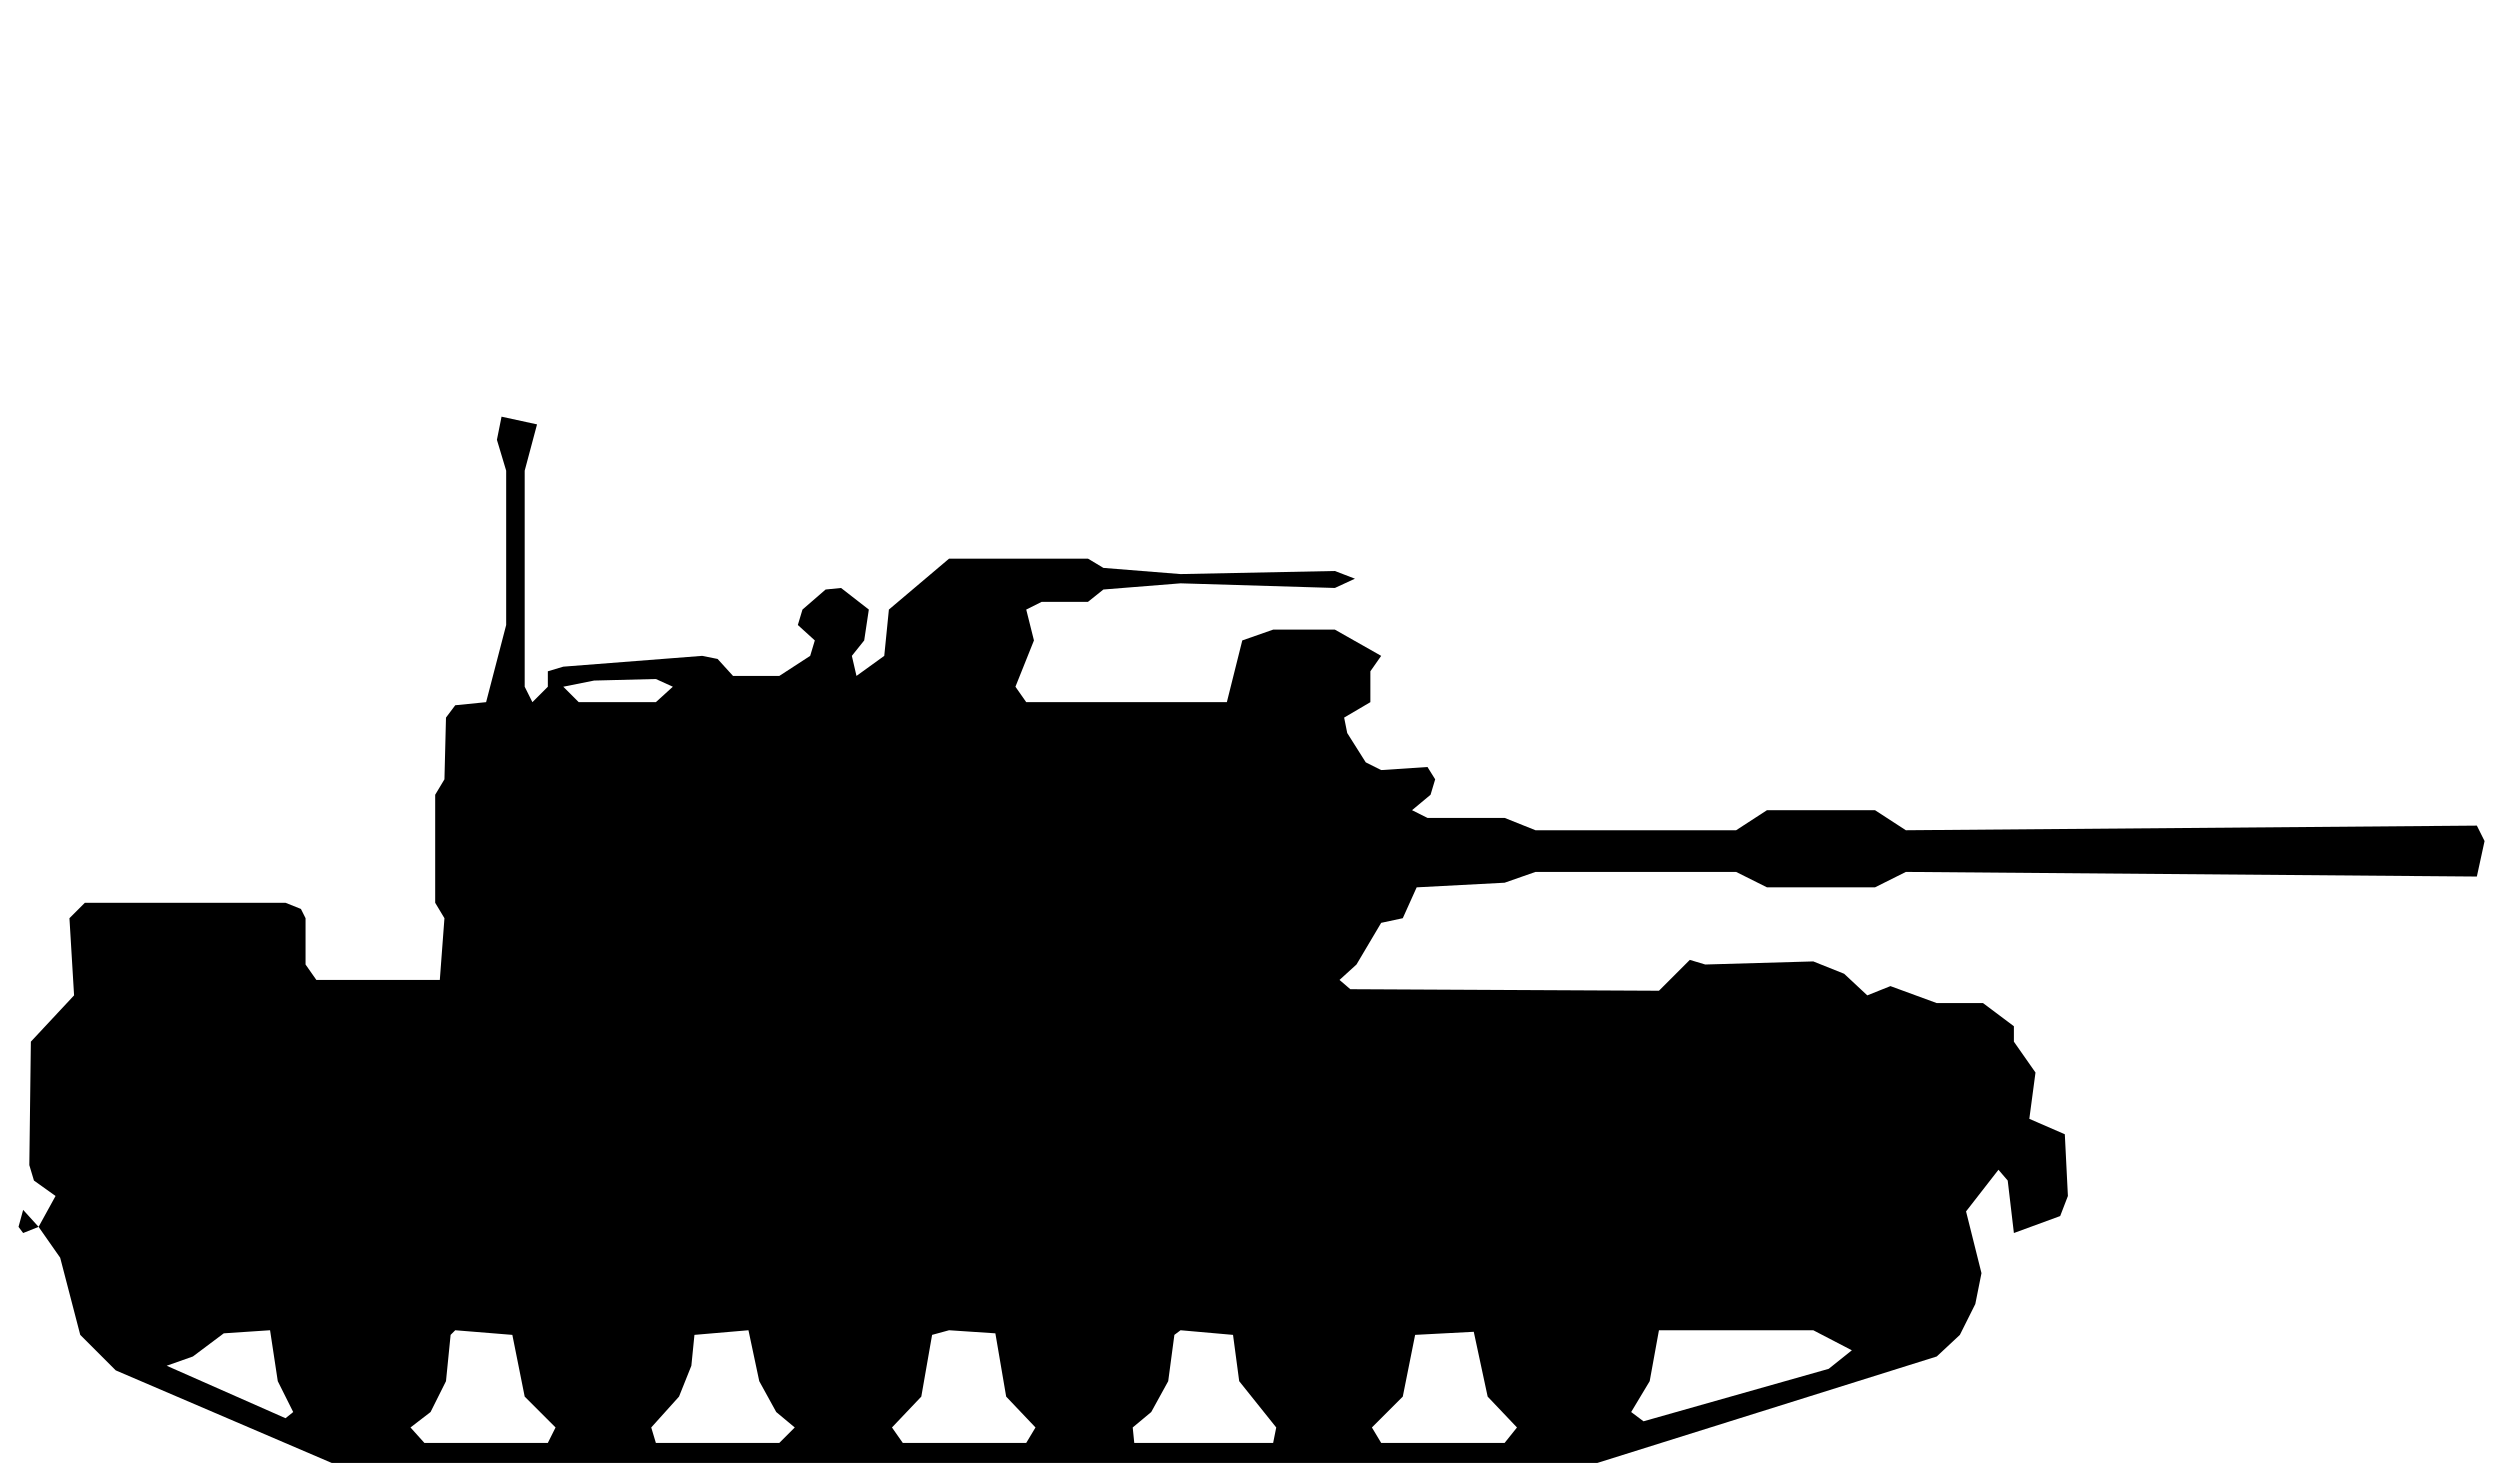
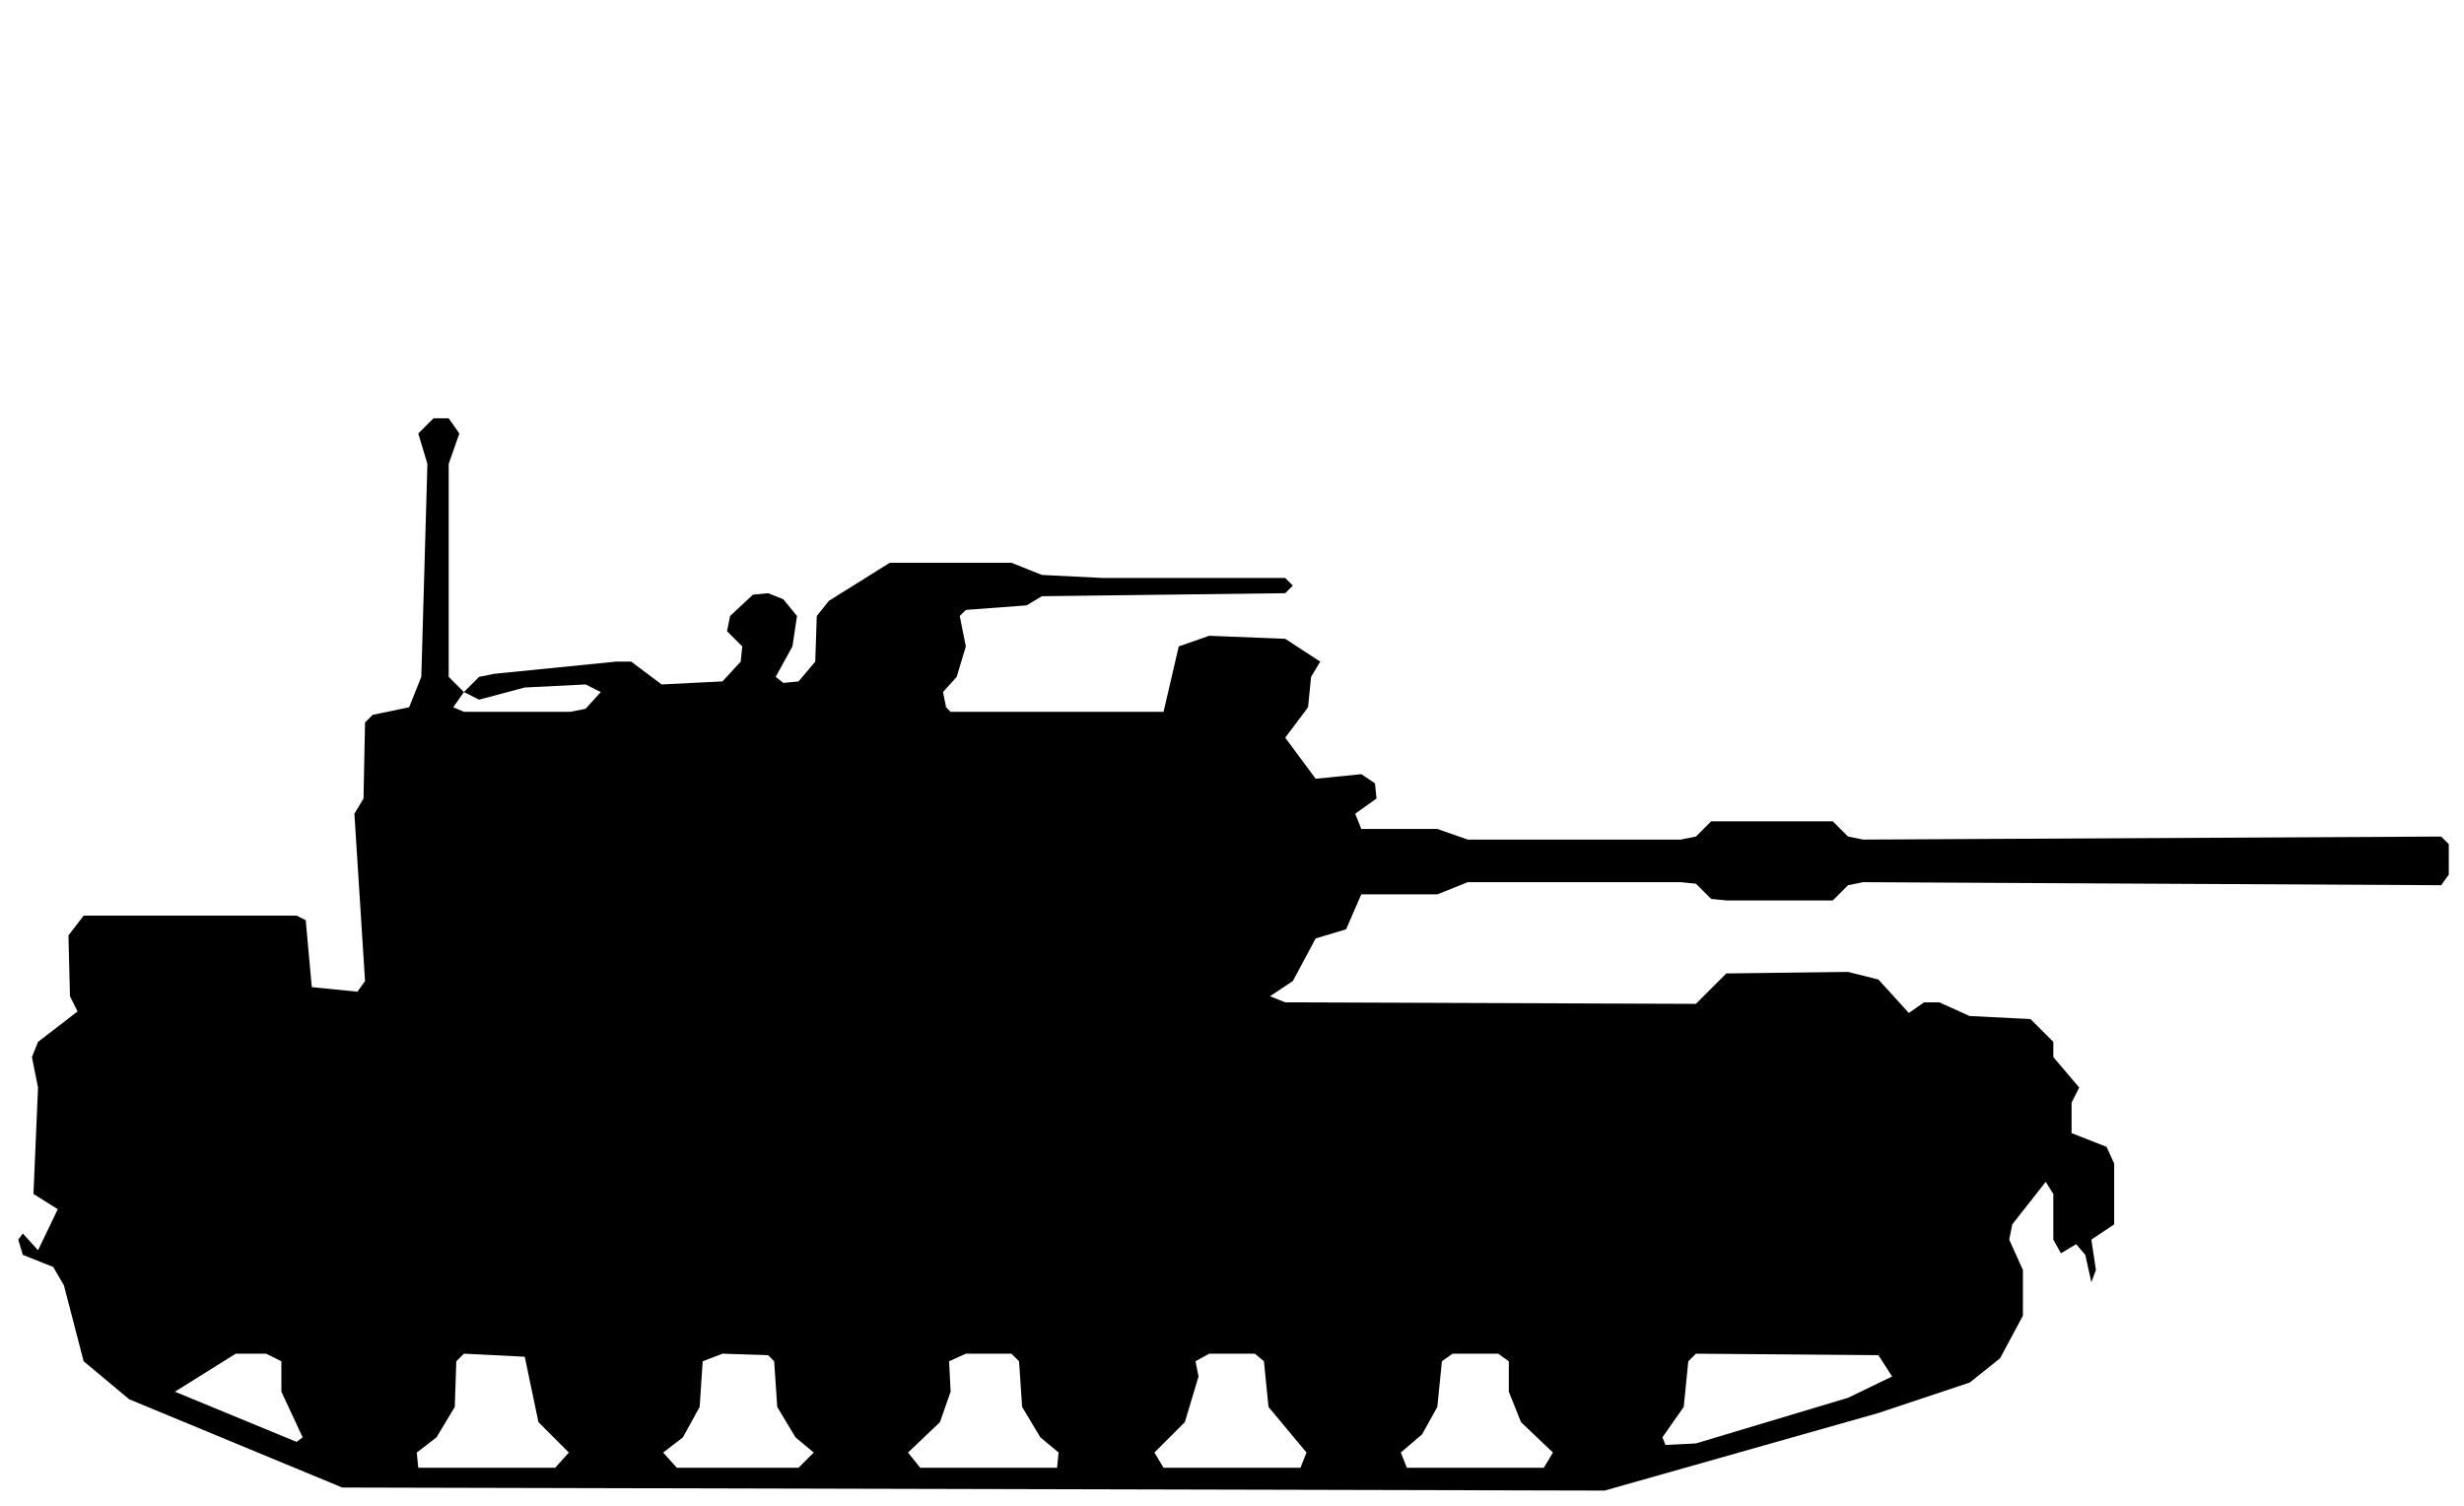
- <svg xmlns="http://www.w3.org/2000/svg" viewBox="0 0 162 96" width="162" height="96" fill="currentColor" fill-rule="evenodd">
-   <path d="M21.5 94.8L103.5 94.8L125.5 87.9L127 86.5L128 84.5L128.4 82.5L127.4 78.5L129.5 75.8L130.1 76.5L130.5 79.9L133.5 78.8L134 77.5L133.8 73.5L131.5 72.5L131.9 69.5L130.5 67.5L130.5 66.5L128.5 65L125.5 65L122.5 63.9L121 64.5L119.5 63.1L117.5 62.3L110.5 62.5L109.5 62.2L107.5 64.2L87.5 64.1L86.8 63.5L87.9 62.5L89.5 59.8L90.9 59.5L91.8 57.5L97.5 57.2L99.5 56.5L112.5 56.5L114.5 57.5L121.5 57.5L123.5 56.5L160.5 56.8L161 54.5L160.5 53.5L123.5 53.8L121.5 52.5L114.5 52.5L112.5 53.8L99.5 53.8L97.5 53L92.5 53L91.5 52.5L92.7 51.5L93 50.5L92.5 49.7L89.5 49.9L88.5 49.4L87.3 47.5L87.1 46.5L88.8 45.5L88.8 43.5L89.5 42.5L86.5 40.8L82.5 40.8L80.5 41.5L79.5 45.5L66.5 45.5L65.8 44.5L67 41.5L66.5 39.5L67.5 39L70.5 39L71.5 38.2L76.5 37.8L86.5 38.1L87.8 37.5L86.5 37L76.5 37.2L71.5 36.8L70.5 36.2L61.5 36.2L57.6 39.5L57.3 42.5L55.5 43.8L55.2 42.5L56 41.5L56.3 39.5L54.5 38.1L53.5 38.2L52 39.5L51.7 40.5L52.8 41.5L52.5 42.5L50.5 43.8L47.5 43.8L46.5 42.7L45.5 42.5L36.5 43.2L35.5 43.5L35.5 44.5L34.5 45.5L34 44.5L34 30.5L34.8 27.5L32.5 27L32.2 28.5L32.8 30.5L32.8 40.5L31.5 45.5L29.5 45.7L28.9 46.5L28.8 50.5L28.2 51.5L28.2 53.5L28.2 58.5L28.8 59.5L28.5 63.5L20.5 63.5L19.8 62.5L19.8 59.5L19.5 58.9L18.5 58.5L5.5 58.5L4.5 59.5L4.8 64.5L2 67.5L1.9 75.5L2.2 76.5L3.6 77.5L2.5 79.5L1.5 78.4L1.2 79.5L1.5 79.9L2.5 79.5L3.9 81.5L5.2 86.5L7.5 88.8ZM27.5 93.5L26.6 92.5L27.9 91.5L28.9 89.5L29.2 86.5L29.5 86.2L33.2 86.5L34 90.5L36 92.5L35.5 93.5ZM42.5 93.5L42.2 92.5L44 90.5L44.8 88.5L45 86.5L48.5 86.2L49.2 89.5L50.3 91.5L51.5 92.5L50.5 93.5ZM58.5 93.5L57.8 92.5L59.7 90.5L60.4 86.5L61.5 86.2L64.5 86.4L65.2 90.5L67.1 92.5L66.5 93.5ZM73.5 93.5L73.4 92.5L74.6 91.5L75.7 89.5L76.1 86.5L76.5 86.2L79.9 86.5L80.3 89.5L82.7 92.5L82.5 93.5ZM89.5 93.5L88.9 92.5L90.9 90.5L91.7 86.5L95.5 86.3L96.4 90.5L98.3 92.5L97.5 93.5ZM18.5 91.9L10.8 88.5L12.5 87.9L14.5 86.4L17.5 86.2L18 89.5L19 91.5ZM106.5 92.1L105.7 91.5L106.9 89.5L107.5 86.2L117.5 86.2L120 87.5L118.5 88.7ZM37.5 45.5L36.5 44.5L38.5 44.1L42.5 44L43.6 44.5L42.5 45.5Z" />
+ <svg xmlns="http://www.w3.org/2000/svg" viewBox="0 0 162 99" width="162" height="99" fill="currentColor" fill-rule="evenodd">
+   <path d="M22.5 97.8L105.5 98L123.5 92.9L129.5 90.9L131.5 89.3L133 86.5L133 83.5L132.1 81.5L132.3 80.5L134.5 77.7L135 78.5L135 81.5L135.5 82.4L136.5 81.8L137.1 82.5L137.5 84.3L137.8 83.5L137.5 81.5L139 80.5L139 76.5L138.5 75.4L136.2 74.5L136.2 72.5L136.7 71.5L135 69.5L135 68.5L133.5 67L129.5 66.8L127.5 65.9L126.5 65.9L125.5 66.6L123.5 64.4L121.5 63.9L113.5 64L111.5 66L84.5 65.9L83.5 65.5L85 64.5L86.5 61.7L88.5 61.1L89.5 58.8L94.5 58.8L96.5 58L110.5 58L111.5 58.1L112.5 59.1L113.5 59.2L120.5 59.2L121.5 58.2L122.5 58L160.5 58.2L161 57.5L161 55.5L160.5 55L122.5 55.2L121.5 55L120.5 54L112.5 54L111.5 55L110.5 55.2L96.5 55.2L94.5 54.5L89.5 54.5L89.1 53.5L90.5 52.5L90.4 51.5L89.5 50.9L86.5 51.2L84.5 48.5L86 46.5L86.2 44.5L86.8 43.5L84.5 42L79.5 41.8L77.5 42.5L76.5 46.8L62.5 46.8L62.2 46.5L62 45.5L62.9 44.5L63.5 42.5L63.1 40.5L63.5 40.1L67.5 39.8L68.5 39.2L84.5 39L85 38.5L84.5 38L72.5 38L68.5 37.8L66.5 37L58.5 37L54.5 39.5L53.7 40.5L53.6 43.5L52.5 44.8L51.5 44.9L51 44.5L52.1 42.5L52.4 40.5L51.5 39.4L50.5 39L49.5 39.1L48 40.5L47.8 41.5L48.8 42.5L48.7 43.5L47.5 44.8L43.5 45L41.5 43.5L40.5 43.5L32.5 44.3L31.5 44.5L30.5 45.5L29.5 44.5L29.5 30.5L30.2 28.5L29.5 27.5L28.5 27.5L27.5 28.5L28.1 30.5L27.7 44.5L26.9 46.5L24.5 47L24 47.5L23.9 52.5L23.3 53.5L24 64.5L23.5 65.2L20.5 64.9L20.1 60.5L19.5 60.2L5.5 60.2L4.5 61.5L4.6 65.5L5.1 66.5L2.5 68.5L2.1 69.5L2.5 71.5L2.2 78.5L3.8 79.5L2.5 82.2L1.5 81.1L1.2 81.5L1.5 82.5L3.5 83.3L4.2 84.5L5.5 89.5L8.5 92ZM27.5 96.5L27.4 95.5L28.7 94.5L29.9 92.5L30 89.5L30.5 89L34.5 89.2L35.4 93.5L37.4 95.5L36.5 96.5ZM44.5 96.5L43.6 95.5L44.9 94.5L46 92.5L46.2 89.5L47.5 89L50.5 89.1L50.9 89.5L51.1 92.5L52.3 94.5L53.5 95.5L52.5 96.5ZM60.5 96.5L59.7 95.5L61.8 93.5L62.5 91.5L62.4 89.5L63.5 89L66.5 89L67 89.5L67.2 92.5L68.4 94.5L69.6 95.5L69.5 96.5ZM76.5 96.5L75.9 95.5L77.9 93.5L78.8 90.5L78.6 89.5L79.5 89L82.5 89L83.1 89.5L83.4 92.5L85.9 95.5L85.5 96.5ZM92.5 96.5L92.1 95.5L93.5 94.3L94.5 92.5L94.8 89.5L95.5 89L98.5 89L99.2 89.5L99.2 91.5L100 93.5L102.1 95.5L101.5 96.5ZM19.5 94.8L11.5 91.5L15.5 89L17.5 89L18.5 89.5L18.5 91.5L19.9 94.5ZM109.5 95L109.3 94.5L110.7 92.5L111 89.5L111.5 89L123.5 89.1L124.4 90.5L121.5 91.9L111.5 94.9ZM30.5 46.8L29.8 46.5L30.5 45.5L31.5 46L34.5 45.2L38.5 45L39.5 45.5L38.5 46.6L37.5 46.8Z" />
</svg>
